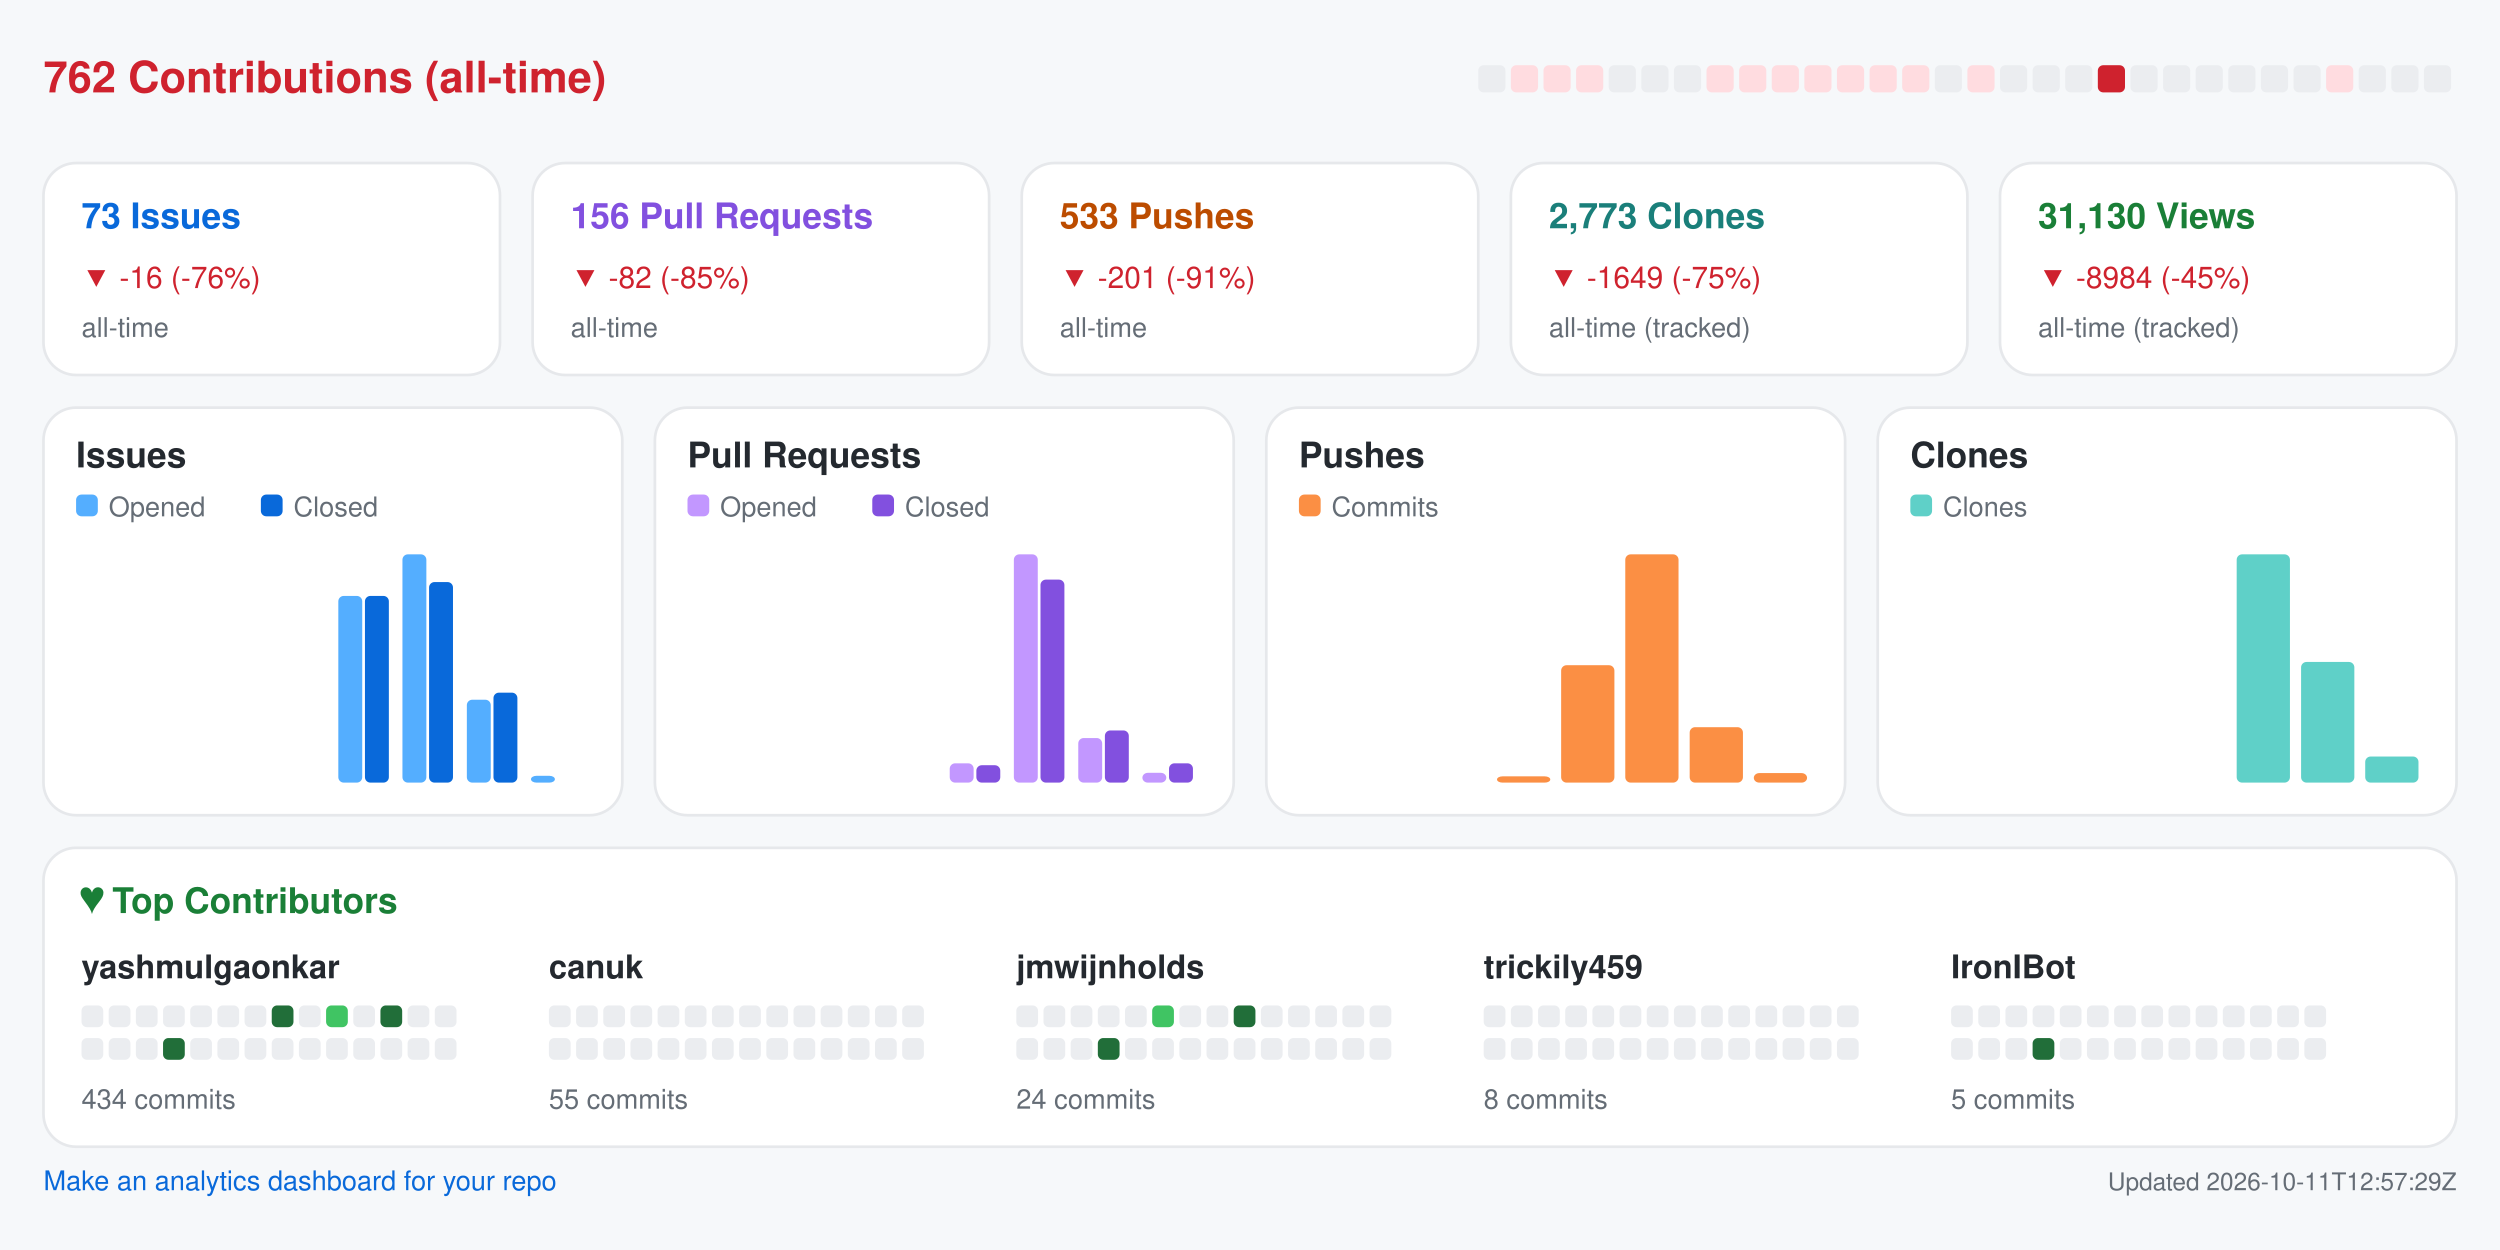
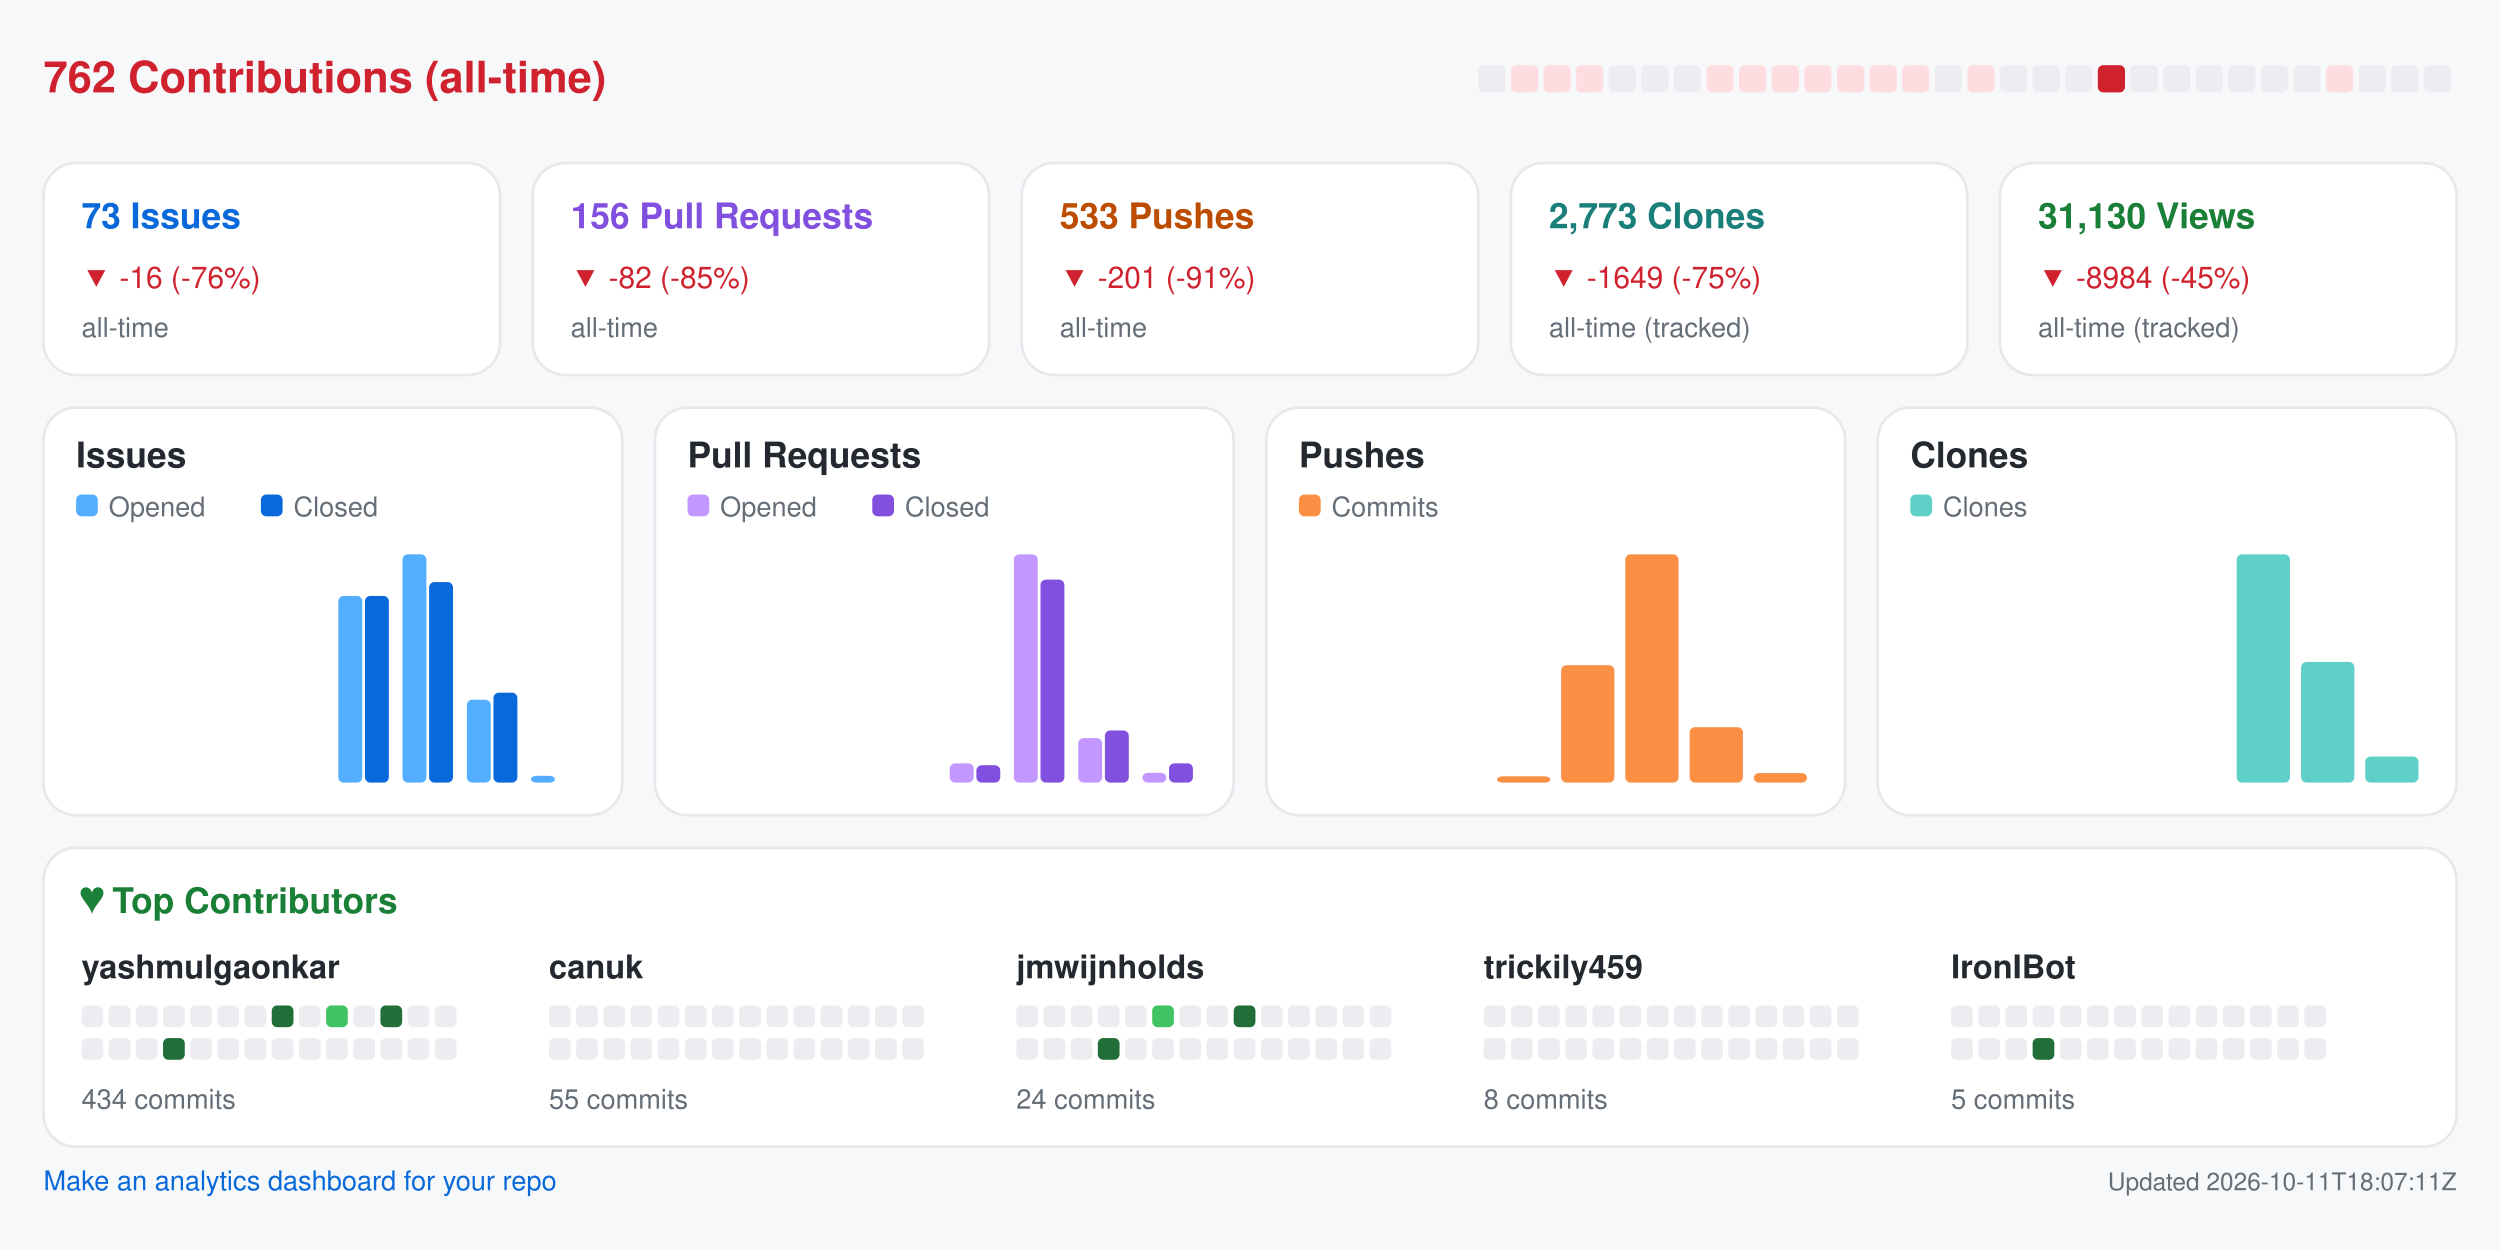
<svg xmlns="http://www.w3.org/2000/svg" width="920" height="460" viewBox="0 0 920 460" role="img" aria-label="Repository analytics for yashmulgaonkar/FlightScnr_Pi">
  <rect x="0.0" y="0.0" width="920.0" height="460.0" rx="0" fill="#f6f8fa" />
  <text x="16.0" y="34.0" fill="#cf222e" font-size="16" font-family="-apple-system,BlinkMacSystemFont,Segoe UI,Helvetica,Arial,sans-serif" font-weight="600" text-anchor="start">762 Contributions (all-time)</text>
  <rect x="544.0" y="24.0" width="10.0" height="10.0" rx="2" fill="#ebedf0" />
  <rect x="556.0" y="24.0" width="10.0" height="10.0" rx="2" fill="#ffdce0" />
  <rect x="568.0" y="24.0" width="10.0" height="10.0" rx="2" fill="#ffdce0" />
  <rect x="580.0" y="24.0" width="10.0" height="10.0" rx="2" fill="#ffdce0" />
  <rect x="592.0" y="24.0" width="10.0" height="10.0" rx="2" fill="#ebedf0" />
  <rect x="604.0" y="24.0" width="10.0" height="10.0" rx="2" fill="#ebedf0" />
  <rect x="616.0" y="24.0" width="10.0" height="10.0" rx="2" fill="#ebedf0" />
  <rect x="628.0" y="24.0" width="10.0" height="10.0" rx="2" fill="#ffdce0" />
  <rect x="640.0" y="24.0" width="10.0" height="10.0" rx="2" fill="#ffdce0" />
  <rect x="652.0" y="24.0" width="10.0" height="10.0" rx="2" fill="#ffdce0" />
  <rect x="664.0" y="24.0" width="10.0" height="10.0" rx="2" fill="#ffdce0" />
  <rect x="676.0" y="24.0" width="10.0" height="10.0" rx="2" fill="#ffdce0" />
  <rect x="688.0" y="24.0" width="10.0" height="10.0" rx="2" fill="#ffdce0" />
  <rect x="700.0" y="24.0" width="10.0" height="10.0" rx="2" fill="#ffdce0" />
  <rect x="712.0" y="24.0" width="10.0" height="10.0" rx="2" fill="#ebedf0" />
  <rect x="724.0" y="24.0" width="10.0" height="10.0" rx="2" fill="#ffdce0" />
  <rect x="736.0" y="24.0" width="10.0" height="10.0" rx="2" fill="#ebedf0" />
  <rect x="748.0" y="24.0" width="10.0" height="10.0" rx="2" fill="#ebedf0" />
  <rect x="760.0" y="24.0" width="10.0" height="10.0" rx="2" fill="#ebedf0" />
  <rect x="772.0" y="24.0" width="10.0" height="10.0" rx="2" fill="#cf222e" />
  <rect x="784.0" y="24.0" width="10.0" height="10.0" rx="2" fill="#ebedf0" />
  <rect x="796.0" y="24.0" width="10.0" height="10.0" rx="2" fill="#ebedf0" />
  <rect x="808.0" y="24.0" width="10.0" height="10.0" rx="2" fill="#ebedf0" />
  <rect x="820.0" y="24.0" width="10.0" height="10.0" rx="2" fill="#ebedf0" />
  <rect x="832.0" y="24.0" width="10.0" height="10.0" rx="2" fill="#ebedf0" />
  <rect x="844.0" y="24.0" width="10.0" height="10.0" rx="2" fill="#ebedf0" />
  <rect x="856.0" y="24.0" width="10.0" height="10.0" rx="2" fill="#ffdce0" />
  <rect x="868.0" y="24.0" width="10.0" height="10.0" rx="2" fill="#ebedf0" />
  <rect x="880.0" y="24.0" width="10.0" height="10.0" rx="2" fill="#ebedf0" />
  <rect x="892.0" y="24.0" width="10.0" height="10.0" rx="2" fill="#ebedf0" />
  <rect x="16.0" y="60.0" width="168.0" height="78.0" rx="12" fill="#ffffff" stroke="#e6e8eb" />
  <text x="30.0" y="84.0" fill="#0969da" font-size="13" font-family="-apple-system,BlinkMacSystemFont,Segoe UI,Helvetica,Arial,sans-serif" font-weight="600" text-anchor="start">73 Issues</text>
  <text x="30.0" y="106.0" fill="#cf222e" font-size="11" font-family="-apple-system,BlinkMacSystemFont,Segoe UI,Helvetica,Arial,sans-serif" font-weight="400" text-anchor="start">▼ -16 (-76%)</text>
  <text x="30.0" y="124.0" fill="#656d76" font-size="10" font-family="-apple-system,BlinkMacSystemFont,Segoe UI,Helvetica,Arial,sans-serif" font-weight="400" text-anchor="start">all-time</text>
  <rect x="196.0" y="60.0" width="168.0" height="78.0" rx="12" fill="#ffffff" stroke="#e6e8eb" />
  <text x="210.0" y="84.0" fill="#8250df" font-size="13" font-family="-apple-system,BlinkMacSystemFont,Segoe UI,Helvetica,Arial,sans-serif" font-weight="600" text-anchor="start">156 Pull Requests</text>
  <text x="210.0" y="106.0" fill="#cf222e" font-size="11" font-family="-apple-system,BlinkMacSystemFont,Segoe UI,Helvetica,Arial,sans-serif" font-weight="400" text-anchor="start">▼ -82 (-85%)</text>
  <text x="210.0" y="124.0" fill="#656d76" font-size="10" font-family="-apple-system,BlinkMacSystemFont,Segoe UI,Helvetica,Arial,sans-serif" font-weight="400" text-anchor="start">all-time</text>
  <rect x="376.0" y="60.0" width="168.0" height="78.0" rx="12" fill="#ffffff" stroke="#e6e8eb" />
  <text x="390.0" y="84.0" fill="#bc4c00" font-size="13" font-family="-apple-system,BlinkMacSystemFont,Segoe UI,Helvetica,Arial,sans-serif" font-weight="600" text-anchor="start">533 Pushes</text>
  <text x="390.0" y="106.0" fill="#cf222e" font-size="11" font-family="-apple-system,BlinkMacSystemFont,Segoe UI,Helvetica,Arial,sans-serif" font-weight="400" text-anchor="start">▼ -201 (-91%)</text>
  <text x="390.0" y="124.0" fill="#656d76" font-size="10" font-family="-apple-system,BlinkMacSystemFont,Segoe UI,Helvetica,Arial,sans-serif" font-weight="400" text-anchor="start">all-time</text>
  <rect x="556.0" y="60.0" width="168.0" height="78.0" rx="12" fill="#ffffff" stroke="#e6e8eb" />
  <text x="570.0" y="84.0" fill="#1a7f7a" font-size="13" font-family="-apple-system,BlinkMacSystemFont,Segoe UI,Helvetica,Arial,sans-serif" font-weight="600" text-anchor="start">2,773 Clones</text>
  <text x="570.0" y="106.0" fill="#cf222e" font-size="11" font-family="-apple-system,BlinkMacSystemFont,Segoe UI,Helvetica,Arial,sans-serif" font-weight="400" text-anchor="start">▼ -1649 (-75%)</text>
  <text x="570.0" y="124.0" fill="#656d76" font-size="10" font-family="-apple-system,BlinkMacSystemFont,Segoe UI,Helvetica,Arial,sans-serif" font-weight="400" text-anchor="start">all-time (tracked)</text>
  <rect x="736.0" y="60.0" width="168.0" height="78.0" rx="12" fill="#ffffff" stroke="#e6e8eb" />
  <text x="750.0" y="84.0" fill="#1a7f37" font-size="13" font-family="-apple-system,BlinkMacSystemFont,Segoe UI,Helvetica,Arial,sans-serif" font-weight="600" text-anchor="start">31,130 Views</text>
  <text x="750.0" y="106.0" fill="#cf222e" font-size="11" font-family="-apple-system,BlinkMacSystemFont,Segoe UI,Helvetica,Arial,sans-serif" font-weight="400" text-anchor="start">▼ -8984 (-45%)</text>
  <text x="750.0" y="124.0" fill="#656d76" font-size="10" font-family="-apple-system,BlinkMacSystemFont,Segoe UI,Helvetica,Arial,sans-serif" font-weight="400" text-anchor="start">all-time (tracked)</text>
  <rect x="16.0" y="150.0" width="213.0" height="150.0" rx="12" fill="#ffffff" stroke="#e6e8eb" />
  <text x="28.0" y="172.0" fill="#24292f" font-size="13" font-family="-apple-system,BlinkMacSystemFont,Segoe UI,Helvetica,Arial,sans-serif" font-weight="600" text-anchor="start">Issues</text>
  <rect x="28.0" y="182.0" width="8.0" height="8.0" rx="2" fill="#54aeff" />
  <text x="40.0" y="190.0" fill="#656d76" font-size="10" font-family="-apple-system,BlinkMacSystemFont,Segoe UI,Helvetica,Arial,sans-serif" font-weight="400" text-anchor="start">Opened</text>
  <rect x="96.0" y="182.0" width="8.0" height="8.0" rx="2" fill="#0969da" />
  <text x="108.0" y="190.0" fill="#656d76" font-size="10" font-family="-apple-system,BlinkMacSystemFont,Segoe UI,Helvetica,Arial,sans-serif" font-weight="400" text-anchor="start">Closed</text>
  <rect x="30.0" y="288.0" width="8.8" height="0.0" rx="2" fill="#54aeff" />
  <rect x="39.8" y="288.0" width="8.8" height="0.0" rx="2" fill="#0969da" />
  <rect x="53.6" y="288.0" width="8.8" height="0.0" rx="2" fill="#54aeff" />
  <rect x="63.4" y="288.0" width="8.8" height="0.0" rx="2" fill="#0969da" />
  <rect x="77.2" y="288.0" width="8.8" height="0.0" rx="2" fill="#54aeff" />
  <rect x="87.1" y="288.0" width="8.8" height="0.0" rx="2" fill="#0969da" />
  <rect x="100.9" y="288.0" width="8.8" height="0.0" rx="2" fill="#54aeff" />
  <rect x="110.7" y="288.0" width="8.8" height="0.0" rx="2" fill="#0969da" />
  <rect x="124.5" y="219.3" width="8.8" height="68.7" rx="2" fill="#54aeff" />
  <rect x="134.3" y="219.3" width="8.8" height="68.7" rx="2" fill="#0969da" />
  <rect x="148.1" y="204.0" width="8.8" height="84.0" rx="2" fill="#54aeff" />
  <rect x="157.9" y="214.2" width="8.8" height="73.8" rx="2" fill="#0969da" />
  <rect x="171.8" y="257.5" width="8.8" height="30.5" rx="2" fill="#54aeff" />
  <rect x="181.6" y="254.9" width="8.8" height="33.1" rx="2" fill="#0969da" />
  <rect x="195.4" y="285.5" width="8.8" height="2.5" rx="2" fill="#54aeff" />
  <rect x="205.2" y="288.0" width="8.8" height="0.0" rx="2" fill="#0969da" />
  <rect x="241.0" y="150.0" width="213.0" height="150.0" rx="12" fill="#ffffff" stroke="#e6e8eb" />
  <text x="253.0" y="172.0" fill="#24292f" font-size="13" font-family="-apple-system,BlinkMacSystemFont,Segoe UI,Helvetica,Arial,sans-serif" font-weight="600" text-anchor="start">Pull Requests</text>
  <rect x="253.0" y="182.0" width="8.0" height="8.0" rx="2" fill="#c297ff" />
  <text x="265.0" y="190.0" fill="#656d76" font-size="10" font-family="-apple-system,BlinkMacSystemFont,Segoe UI,Helvetica,Arial,sans-serif" font-weight="400" text-anchor="start">Opened</text>
  <rect x="321.0" y="182.0" width="8.0" height="8.0" rx="2" fill="#8250df" />
  <text x="333.0" y="190.0" fill="#656d76" font-size="10" font-family="-apple-system,BlinkMacSystemFont,Segoe UI,Helvetica,Arial,sans-serif" font-weight="400" text-anchor="start">Closed</text>
  <rect x="255.0" y="288.0" width="8.8" height="0.0" rx="2" fill="#c297ff" />
  <rect x="264.8" y="288.0" width="8.8" height="0.0" rx="2" fill="#8250df" />
  <rect x="278.6" y="288.0" width="8.8" height="0.0" rx="2" fill="#c297ff" />
  <rect x="288.4" y="288.0" width="8.8" height="0.0" rx="2" fill="#8250df" />
  <rect x="302.2" y="288.0" width="8.8" height="0.0" rx="2" fill="#c297ff" />
  <rect x="312.1" y="288.0" width="8.8" height="0.0" rx="2" fill="#8250df" />
  <rect x="325.9" y="288.0" width="8.8" height="0.0" rx="2" fill="#c297ff" />
  <rect x="335.7" y="288.0" width="8.8" height="0.0" rx="2" fill="#8250df" />
  <rect x="349.5" y="280.9" width="8.8" height="7.1" rx="2" fill="#c297ff" />
  <rect x="359.3" y="281.6" width="8.8" height="6.4" rx="2" fill="#8250df" />
  <rect x="373.1" y="204.0" width="8.8" height="84.0" rx="2" fill="#c297ff" />
  <rect x="382.9" y="213.3" width="8.8" height="74.7" rx="2" fill="#8250df" />
  <rect x="396.8" y="271.6" width="8.8" height="16.4" rx="2" fill="#c297ff" />
  <rect x="406.6" y="268.8" width="8.8" height="19.2" rx="2" fill="#8250df" />
  <rect x="420.4" y="284.4" width="8.8" height="3.6" rx="2" fill="#c297ff" />
  <rect x="430.2" y="280.9" width="8.8" height="7.1" rx="2" fill="#8250df" />
  <rect x="466.0" y="150.0" width="213.0" height="150.0" rx="12" fill="#ffffff" stroke="#e6e8eb" />
  <text x="478.0" y="172.0" fill="#24292f" font-size="13" font-family="-apple-system,BlinkMacSystemFont,Segoe UI,Helvetica,Arial,sans-serif" font-weight="600" text-anchor="start">Pushes</text>
  <rect x="478.0" y="182.0" width="8.0" height="8.0" rx="2" fill="#fb8f44" />
  <text x="490.0" y="190.0" fill="#656d76" font-size="10" font-family="-apple-system,BlinkMacSystemFont,Segoe UI,Helvetica,Arial,sans-serif" font-weight="400" text-anchor="start">Commits</text>
  <rect x="480.0" y="288.0" width="19.6" height="0.0" rx="2" fill="#fb8f44" />
  <rect x="503.6" y="288.0" width="19.6" height="0.0" rx="2" fill="#fb8f44" />
  <rect x="527.2" y="288.0" width="19.6" height="0.0" rx="2" fill="#fb8f44" />
  <rect x="550.9" y="285.7" width="19.6" height="2.3" rx="2" fill="#fb8f44" />
  <rect x="574.5" y="244.8" width="19.6" height="43.2" rx="2" fill="#fb8f44" />
  <rect x="598.1" y="204.0" width="19.6" height="84.0" rx="2" fill="#fb8f44" />
  <rect x="621.8" y="267.6" width="19.6" height="20.4" rx="2" fill="#fb8f44" />
  <rect x="645.4" y="284.5" width="19.6" height="3.5" rx="2" fill="#fb8f44" />
  <rect x="691.0" y="150.0" width="213.0" height="150.0" rx="12" fill="#ffffff" stroke="#e6e8eb" />
  <text x="703.0" y="172.0" fill="#24292f" font-size="13" font-family="-apple-system,BlinkMacSystemFont,Segoe UI,Helvetica,Arial,sans-serif" font-weight="600" text-anchor="start">Clones</text>
  <rect x="703.0" y="182.0" width="8.0" height="8.0" rx="2" fill="#5fd0c8" />
  <text x="715.0" y="190.0" fill="#656d76" font-size="10" font-family="-apple-system,BlinkMacSystemFont,Segoe UI,Helvetica,Arial,sans-serif" font-weight="400" text-anchor="start">Clones</text>
  <rect x="705.0" y="288.0" width="19.6" height="0.0" rx="2" fill="#5fd0c8" />
  <rect x="728.6" y="288.0" width="19.6" height="0.0" rx="2" fill="#5fd0c8" />
  <rect x="752.2" y="288.0" width="19.6" height="0.0" rx="2" fill="#5fd0c8" />
  <rect x="775.9" y="288.0" width="19.6" height="0.0" rx="2" fill="#5fd0c8" />
  <rect x="799.5" y="288.0" width="19.6" height="0.0" rx="2" fill="#5fd0c8" />
  <rect x="823.1" y="204.0" width="19.6" height="84.0" rx="2" fill="#5fd0c8" />
  <rect x="846.8" y="243.6" width="19.6" height="44.4" rx="2" fill="#5fd0c8" />
  <rect x="870.4" y="278.4" width="19.6" height="9.6" rx="2" fill="#5fd0c8" />
  <rect x="16.0" y="312.0" width="888.0" height="110.0" rx="12" fill="#ffffff" stroke="#e6e8eb" />
  <text x="30.0" y="336.0" fill="#1a7f37" font-size="13" font-family="-apple-system,BlinkMacSystemFont,Segoe UI,Helvetica,Arial,sans-serif" font-weight="600" text-anchor="start">♥  Top Contributors</text>
  <text x="30.0" y="360.0" fill="#24292f" font-size="12" font-family="-apple-system,BlinkMacSystemFont,Segoe UI,Helvetica,Arial,sans-serif" font-weight="600" text-anchor="start">yashmulgaonkar</text>
  <rect x="30.0" y="370.0" width="8.0" height="8.0" rx="2" fill="#ebedf0" />
  <rect x="40.0" y="370.0" width="8.0" height="8.0" rx="2" fill="#ebedf0" />
  <rect x="50.0" y="370.0" width="8.0" height="8.0" rx="2" fill="#ebedf0" />
  <rect x="60.0" y="370.0" width="8.0" height="8.0" rx="2" fill="#ebedf0" />
  <rect x="70.0" y="370.0" width="8.0" height="8.0" rx="2" fill="#ebedf0" />
  <rect x="80.0" y="370.0" width="8.0" height="8.0" rx="2" fill="#ebedf0" />
  <rect x="90.0" y="370.0" width="8.0" height="8.0" rx="2" fill="#ebedf0" />
  <rect x="100.0" y="370.0" width="8.0" height="8.0" rx="2" fill="#216e39" />
  <rect x="110.0" y="370.0" width="8.0" height="8.0" rx="2" fill="#ebedf0" />
  <rect x="120.0" y="370.0" width="8.0" height="8.0" rx="2" fill="#40c463" />
  <rect x="130.0" y="370.0" width="8.0" height="8.0" rx="2" fill="#ebedf0" />
  <rect x="140.0" y="370.0" width="8.0" height="8.0" rx="2" fill="#216e39" />
  <rect x="150.0" y="370.0" width="8.0" height="8.0" rx="2" fill="#ebedf0" />
  <rect x="160.0" y="370.0" width="8.0" height="8.0" rx="2" fill="#ebedf0" />
  <rect x="30.0" y="382.0" width="8.0" height="8.0" rx="2" fill="#ebedf0" />
  <rect x="40.0" y="382.0" width="8.0" height="8.0" rx="2" fill="#ebedf0" />
  <rect x="50.0" y="382.0" width="8.0" height="8.0" rx="2" fill="#ebedf0" />
  <rect x="60.0" y="382.0" width="8.0" height="8.0" rx="2" fill="#216e39" />
  <rect x="70.0" y="382.0" width="8.0" height="8.0" rx="2" fill="#ebedf0" />
  <rect x="80.0" y="382.0" width="8.0" height="8.0" rx="2" fill="#ebedf0" />
  <rect x="90.0" y="382.0" width="8.0" height="8.0" rx="2" fill="#ebedf0" />
  <rect x="100.0" y="382.0" width="8.0" height="8.0" rx="2" fill="#ebedf0" />
  <rect x="110.0" y="382.0" width="8.0" height="8.0" rx="2" fill="#ebedf0" />
  <rect x="120.0" y="382.0" width="8.0" height="8.0" rx="2" fill="#ebedf0" />
  <rect x="130.0" y="382.0" width="8.0" height="8.0" rx="2" fill="#ebedf0" />
  <rect x="140.0" y="382.0" width="8.0" height="8.0" rx="2" fill="#ebedf0" />
  <rect x="150.0" y="382.0" width="8.0" height="8.0" rx="2" fill="#ebedf0" />
  <rect x="160.0" y="382.0" width="8.0" height="8.0" rx="2" fill="#ebedf0" />
  <text x="30.0" y="408.0" fill="#656d76" font-size="10" font-family="-apple-system,BlinkMacSystemFont,Segoe UI,Helvetica,Arial,sans-serif" font-weight="400" text-anchor="start">434 commits</text>
  <text x="202.0" y="360.0" fill="#24292f" font-size="12" font-family="-apple-system,BlinkMacSystemFont,Segoe UI,Helvetica,Arial,sans-serif" font-weight="600" text-anchor="start">canuk</text>
  <rect x="202.0" y="370.0" width="8.0" height="8.0" rx="2" fill="#ebedf0" />
  <rect x="212.0" y="370.0" width="8.0" height="8.0" rx="2" fill="#ebedf0" />
  <rect x="222.0" y="370.0" width="8.0" height="8.0" rx="2" fill="#ebedf0" />
  <rect x="232.0" y="370.0" width="8.0" height="8.0" rx="2" fill="#ebedf0" />
  <rect x="242.0" y="370.0" width="8.0" height="8.0" rx="2" fill="#ebedf0" />
  <rect x="252.0" y="370.0" width="8.0" height="8.0" rx="2" fill="#ebedf0" />
  <rect x="262.0" y="370.0" width="8.0" height="8.0" rx="2" fill="#ebedf0" />
  <rect x="272.0" y="370.0" width="8.0" height="8.0" rx="2" fill="#ebedf0" />
  <rect x="282.0" y="370.0" width="8.0" height="8.0" rx="2" fill="#ebedf0" />
  <rect x="292.0" y="370.0" width="8.0" height="8.0" rx="2" fill="#ebedf0" />
  <rect x="302.0" y="370.0" width="8.0" height="8.0" rx="2" fill="#ebedf0" />
  <rect x="312.0" y="370.0" width="8.0" height="8.0" rx="2" fill="#ebedf0" />
  <rect x="322.0" y="370.0" width="8.0" height="8.0" rx="2" fill="#ebedf0" />
  <rect x="332.0" y="370.0" width="8.0" height="8.0" rx="2" fill="#ebedf0" />
  <rect x="202.0" y="382.0" width="8.0" height="8.0" rx="2" fill="#ebedf0" />
  <rect x="212.0" y="382.0" width="8.0" height="8.0" rx="2" fill="#ebedf0" />
  <rect x="222.0" y="382.0" width="8.0" height="8.0" rx="2" fill="#ebedf0" />
  <rect x="232.0" y="382.0" width="8.0" height="8.0" rx="2" fill="#ebedf0" />
  <rect x="242.0" y="382.0" width="8.0" height="8.0" rx="2" fill="#ebedf0" />
  <rect x="252.0" y="382.0" width="8.0" height="8.0" rx="2" fill="#ebedf0" />
  <rect x="262.0" y="382.0" width="8.0" height="8.0" rx="2" fill="#ebedf0" />
  <rect x="272.0" y="382.0" width="8.0" height="8.0" rx="2" fill="#ebedf0" />
  <rect x="282.0" y="382.0" width="8.0" height="8.0" rx="2" fill="#ebedf0" />
  <rect x="292.0" y="382.0" width="8.0" height="8.0" rx="2" fill="#ebedf0" />
  <rect x="302.0" y="382.0" width="8.0" height="8.0" rx="2" fill="#ebedf0" />
  <rect x="312.0" y="382.0" width="8.0" height="8.0" rx="2" fill="#ebedf0" />
  <rect x="322.0" y="382.0" width="8.0" height="8.0" rx="2" fill="#ebedf0" />
  <rect x="332.0" y="382.0" width="8.0" height="8.0" rx="2" fill="#ebedf0" />
  <text x="202.0" y="408.0" fill="#656d76" font-size="10" font-family="-apple-system,BlinkMacSystemFont,Segoe UI,Helvetica,Arial,sans-serif" font-weight="400" text-anchor="start">55 commits</text>
  <text x="374.0" y="360.0" fill="#24292f" font-size="12" font-family="-apple-system,BlinkMacSystemFont,Segoe UI,Helvetica,Arial,sans-serif" font-weight="600" text-anchor="start">jmwijnholds</text>
  <rect x="374.0" y="370.0" width="8.0" height="8.0" rx="2" fill="#ebedf0" />
  <rect x="384.0" y="370.0" width="8.0" height="8.0" rx="2" fill="#ebedf0" />
  <rect x="394.0" y="370.0" width="8.0" height="8.0" rx="2" fill="#ebedf0" />
  <rect x="404.0" y="370.0" width="8.0" height="8.0" rx="2" fill="#ebedf0" />
  <rect x="414.0" y="370.0" width="8.0" height="8.0" rx="2" fill="#ebedf0" />
  <rect x="424.0" y="370.0" width="8.0" height="8.0" rx="2" fill="#40c463" />
  <rect x="434.0" y="370.0" width="8.0" height="8.0" rx="2" fill="#ebedf0" />
  <rect x="444.0" y="370.0" width="8.0" height="8.0" rx="2" fill="#ebedf0" />
  <rect x="454.0" y="370.0" width="8.0" height="8.0" rx="2" fill="#216e39" />
  <rect x="464.0" y="370.0" width="8.0" height="8.0" rx="2" fill="#ebedf0" />
  <rect x="474.0" y="370.0" width="8.0" height="8.0" rx="2" fill="#ebedf0" />
  <rect x="484.0" y="370.0" width="8.0" height="8.0" rx="2" fill="#ebedf0" />
  <rect x="494.0" y="370.0" width="8.0" height="8.0" rx="2" fill="#ebedf0" />
  <rect x="504.0" y="370.0" width="8.0" height="8.0" rx="2" fill="#ebedf0" />
  <rect x="374.0" y="382.0" width="8.0" height="8.0" rx="2" fill="#ebedf0" />
  <rect x="384.0" y="382.0" width="8.0" height="8.0" rx="2" fill="#ebedf0" />
  <rect x="394.0" y="382.0" width="8.0" height="8.0" rx="2" fill="#ebedf0" />
  <rect x="404.0" y="382.0" width="8.0" height="8.0" rx="2" fill="#216e39" />
  <rect x="414.0" y="382.0" width="8.0" height="8.0" rx="2" fill="#ebedf0" />
  <rect x="424.0" y="382.0" width="8.0" height="8.0" rx="2" fill="#ebedf0" />
  <rect x="434.0" y="382.0" width="8.0" height="8.0" rx="2" fill="#ebedf0" />
  <rect x="444.0" y="382.0" width="8.0" height="8.0" rx="2" fill="#ebedf0" />
  <rect x="454.0" y="382.0" width="8.0" height="8.0" rx="2" fill="#ebedf0" />
  <rect x="464.0" y="382.0" width="8.0" height="8.0" rx="2" fill="#ebedf0" />
  <rect x="474.0" y="382.0" width="8.0" height="8.0" rx="2" fill="#ebedf0" />
  <rect x="484.0" y="382.0" width="8.0" height="8.0" rx="2" fill="#ebedf0" />
  <rect x="494.0" y="382.0" width="8.0" height="8.0" rx="2" fill="#ebedf0" />
  <rect x="504.0" y="382.0" width="8.0" height="8.0" rx="2" fill="#ebedf0" />
  <text x="374.0" y="408.0" fill="#656d76" font-size="10" font-family="-apple-system,BlinkMacSystemFont,Segoe UI,Helvetica,Arial,sans-serif" font-weight="400" text-anchor="start">24 commits</text>
  <text x="546.0" y="360.0" fill="#24292f" font-size="12" font-family="-apple-system,BlinkMacSystemFont,Segoe UI,Helvetica,Arial,sans-serif" font-weight="600" text-anchor="start">trickily459</text>
  <rect x="546.0" y="370.0" width="8.0" height="8.0" rx="2" fill="#ebedf0" />
  <rect x="556.0" y="370.0" width="8.0" height="8.0" rx="2" fill="#ebedf0" />
  <rect x="566.0" y="370.0" width="8.0" height="8.0" rx="2" fill="#ebedf0" />
  <rect x="576.0" y="370.0" width="8.0" height="8.0" rx="2" fill="#ebedf0" />
  <rect x="586.0" y="370.0" width="8.0" height="8.0" rx="2" fill="#ebedf0" />
  <rect x="596.0" y="370.0" width="8.0" height="8.0" rx="2" fill="#ebedf0" />
  <rect x="606.0" y="370.0" width="8.0" height="8.0" rx="2" fill="#ebedf0" />
  <rect x="616.0" y="370.0" width="8.0" height="8.0" rx="2" fill="#ebedf0" />
  <rect x="626.0" y="370.0" width="8.0" height="8.0" rx="2" fill="#ebedf0" />
  <rect x="636.0" y="370.0" width="8.0" height="8.0" rx="2" fill="#ebedf0" />
  <rect x="646.0" y="370.0" width="8.0" height="8.0" rx="2" fill="#ebedf0" />
  <rect x="656.0" y="370.0" width="8.0" height="8.0" rx="2" fill="#ebedf0" />
  <rect x="666.0" y="370.0" width="8.0" height="8.0" rx="2" fill="#ebedf0" />
  <rect x="676.0" y="370.0" width="8.0" height="8.0" rx="2" fill="#ebedf0" />
  <rect x="546.0" y="382.0" width="8.0" height="8.0" rx="2" fill="#ebedf0" />
  <rect x="556.0" y="382.0" width="8.0" height="8.0" rx="2" fill="#ebedf0" />
  <rect x="566.0" y="382.0" width="8.0" height="8.0" rx="2" fill="#ebedf0" />
  <rect x="576.0" y="382.0" width="8.0" height="8.0" rx="2" fill="#ebedf0" />
  <rect x="586.0" y="382.0" width="8.0" height="8.0" rx="2" fill="#ebedf0" />
  <rect x="596.0" y="382.0" width="8.0" height="8.0" rx="2" fill="#ebedf0" />
  <rect x="606.0" y="382.0" width="8.0" height="8.0" rx="2" fill="#ebedf0" />
  <rect x="616.0" y="382.0" width="8.0" height="8.0" rx="2" fill="#ebedf0" />
  <rect x="626.0" y="382.0" width="8.0" height="8.0" rx="2" fill="#ebedf0" />
  <rect x="636.0" y="382.0" width="8.0" height="8.0" rx="2" fill="#ebedf0" />
  <rect x="646.0" y="382.0" width="8.0" height="8.0" rx="2" fill="#ebedf0" />
  <rect x="656.0" y="382.0" width="8.0" height="8.0" rx="2" fill="#ebedf0" />
  <rect x="666.0" y="382.0" width="8.0" height="8.0" rx="2" fill="#ebedf0" />
  <rect x="676.0" y="382.0" width="8.0" height="8.0" rx="2" fill="#ebedf0" />
  <text x="546.0" y="408.0" fill="#656d76" font-size="10" font-family="-apple-system,BlinkMacSystemFont,Segoe UI,Helvetica,Arial,sans-serif" font-weight="400" text-anchor="start">8 commits</text>
  <text x="718.0" y="360.0" fill="#24292f" font-size="12" font-family="-apple-system,BlinkMacSystemFont,Segoe UI,Helvetica,Arial,sans-serif" font-weight="600" text-anchor="start">IronIBot</text>
  <rect x="718.0" y="370.0" width="8.0" height="8.0" rx="2" fill="#ebedf0" />
  <rect x="728.0" y="370.0" width="8.0" height="8.0" rx="2" fill="#ebedf0" />
  <rect x="738.0" y="370.0" width="8.0" height="8.0" rx="2" fill="#ebedf0" />
  <rect x="748.0" y="370.0" width="8.0" height="8.0" rx="2" fill="#ebedf0" />
  <rect x="758.0" y="370.0" width="8.0" height="8.0" rx="2" fill="#ebedf0" />
  <rect x="768.0" y="370.0" width="8.0" height="8.0" rx="2" fill="#ebedf0" />
  <rect x="778.0" y="370.0" width="8.0" height="8.0" rx="2" fill="#ebedf0" />
  <rect x="788.0" y="370.0" width="8.0" height="8.0" rx="2" fill="#ebedf0" />
  <rect x="798.0" y="370.0" width="8.0" height="8.0" rx="2" fill="#ebedf0" />
  <rect x="808.0" y="370.0" width="8.0" height="8.0" rx="2" fill="#ebedf0" />
  <rect x="818.0" y="370.0" width="8.0" height="8.0" rx="2" fill="#ebedf0" />
  <rect x="828.0" y="370.0" width="8.0" height="8.0" rx="2" fill="#ebedf0" />
  <rect x="838.0" y="370.0" width="8.0" height="8.0" rx="2" fill="#ebedf0" />
  <rect x="848.0" y="370.0" width="8.0" height="8.0" rx="2" fill="#ebedf0" />
  <rect x="718.0" y="382.0" width="8.0" height="8.0" rx="2" fill="#ebedf0" />
  <rect x="728.0" y="382.0" width="8.0" height="8.0" rx="2" fill="#ebedf0" />
  <rect x="738.0" y="382.0" width="8.0" height="8.0" rx="2" fill="#ebedf0" />
  <rect x="748.0" y="382.0" width="8.0" height="8.0" rx="2" fill="#216e39" />
  <rect x="758.0" y="382.0" width="8.0" height="8.0" rx="2" fill="#ebedf0" />
  <rect x="768.0" y="382.0" width="8.0" height="8.0" rx="2" fill="#ebedf0" />
  <rect x="778.0" y="382.0" width="8.0" height="8.0" rx="2" fill="#ebedf0" />
  <rect x="788.0" y="382.0" width="8.0" height="8.0" rx="2" fill="#ebedf0" />
  <rect x="798.0" y="382.0" width="8.0" height="8.0" rx="2" fill="#ebedf0" />
  <rect x="808.0" y="382.0" width="8.0" height="8.0" rx="2" fill="#ebedf0" />
  <rect x="818.0" y="382.0" width="8.0" height="8.0" rx="2" fill="#ebedf0" />
  <rect x="828.0" y="382.0" width="8.0" height="8.0" rx="2" fill="#ebedf0" />
  <rect x="838.0" y="382.0" width="8.0" height="8.0" rx="2" fill="#ebedf0" />
  <rect x="848.0" y="382.0" width="8.0" height="8.0" rx="2" fill="#ebedf0" />
  <text x="718.0" y="408.0" fill="#656d76" font-size="10" font-family="-apple-system,BlinkMacSystemFont,Segoe UI,Helvetica,Arial,sans-serif" font-weight="400" text-anchor="start">5 commits</text>
  <a href="https://github.com/yashmulgaonkar/repo-analytics" target="_blank" rel="noopener noreferrer">
    <text x="16.0" y="438.0" fill="#0969da" font-size="10" font-family="-apple-system,BlinkMacSystemFont,Segoe UI,Helvetica,Arial,sans-serif" font-weight="400" text-anchor="start">Make an analytics dashboard for your repo</text>
  </a>
-   <text x="904.0" y="438.0" fill="#656d76" font-size="9" font-family="-apple-system,BlinkMacSystemFont,Segoe UI,Helvetica,Arial,sans-serif" font-weight="400" text-anchor="end">Updated 2026-10-11T12:57:29Z</text>
+   <text x="904.0" y="438.0" fill="#656d76" font-size="9" font-family="-apple-system,BlinkMacSystemFont,Segoe UI,Helvetica,Arial,sans-serif" font-weight="400" text-anchor="end">Updated 2026-10-11T18:07:11Z</text>
</svg>
